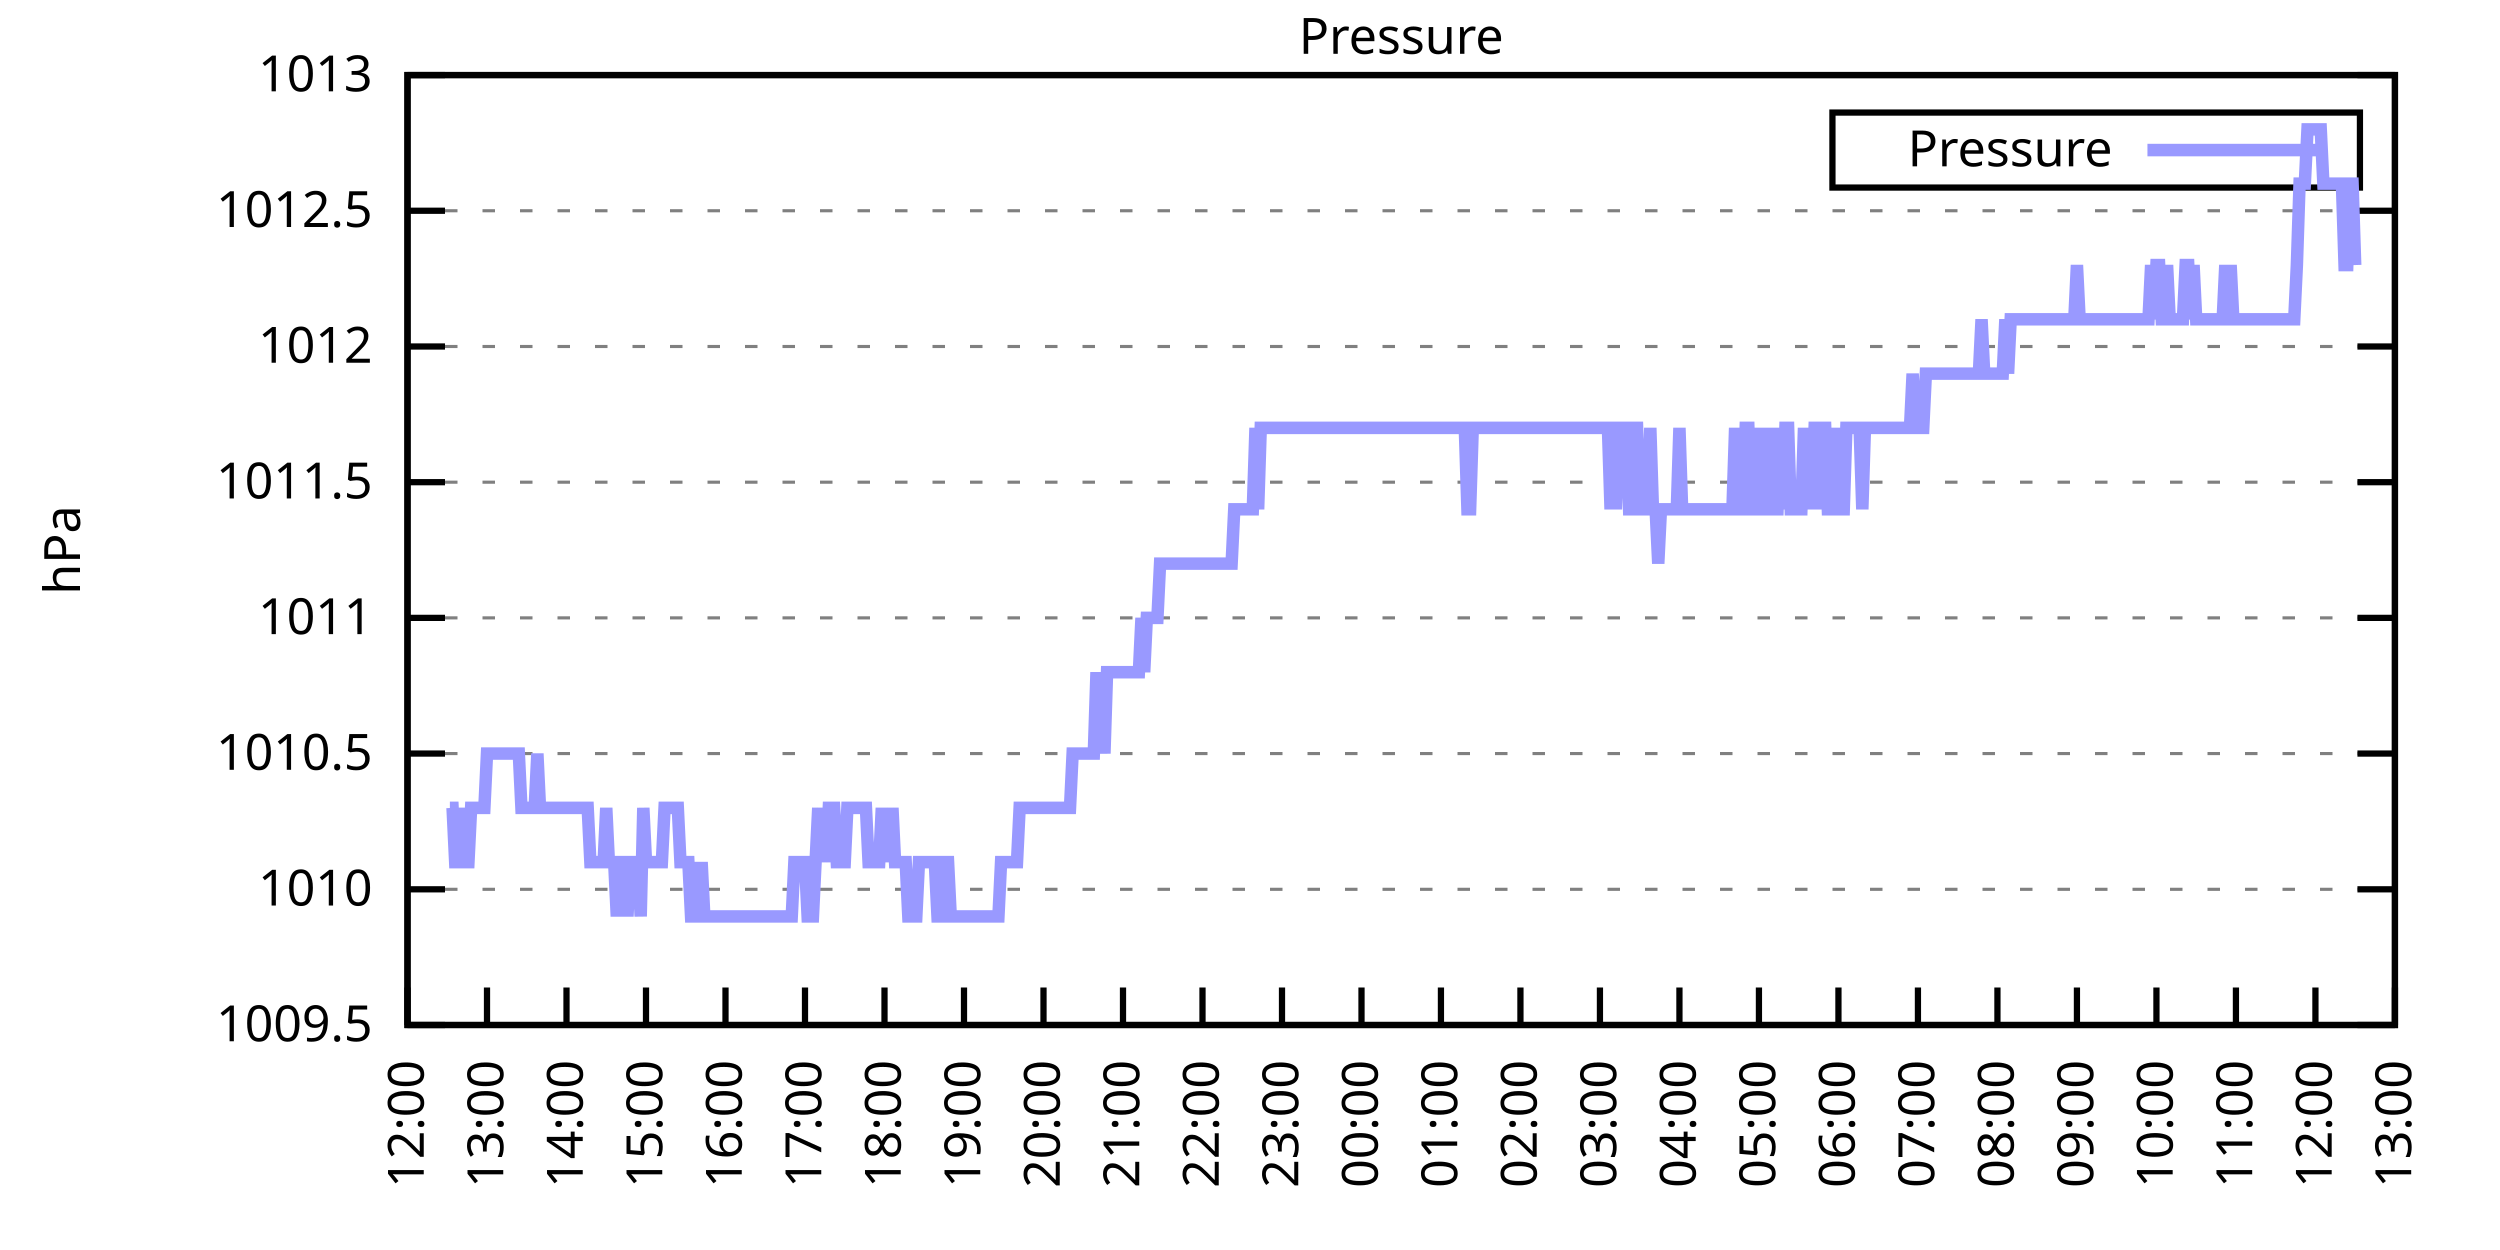
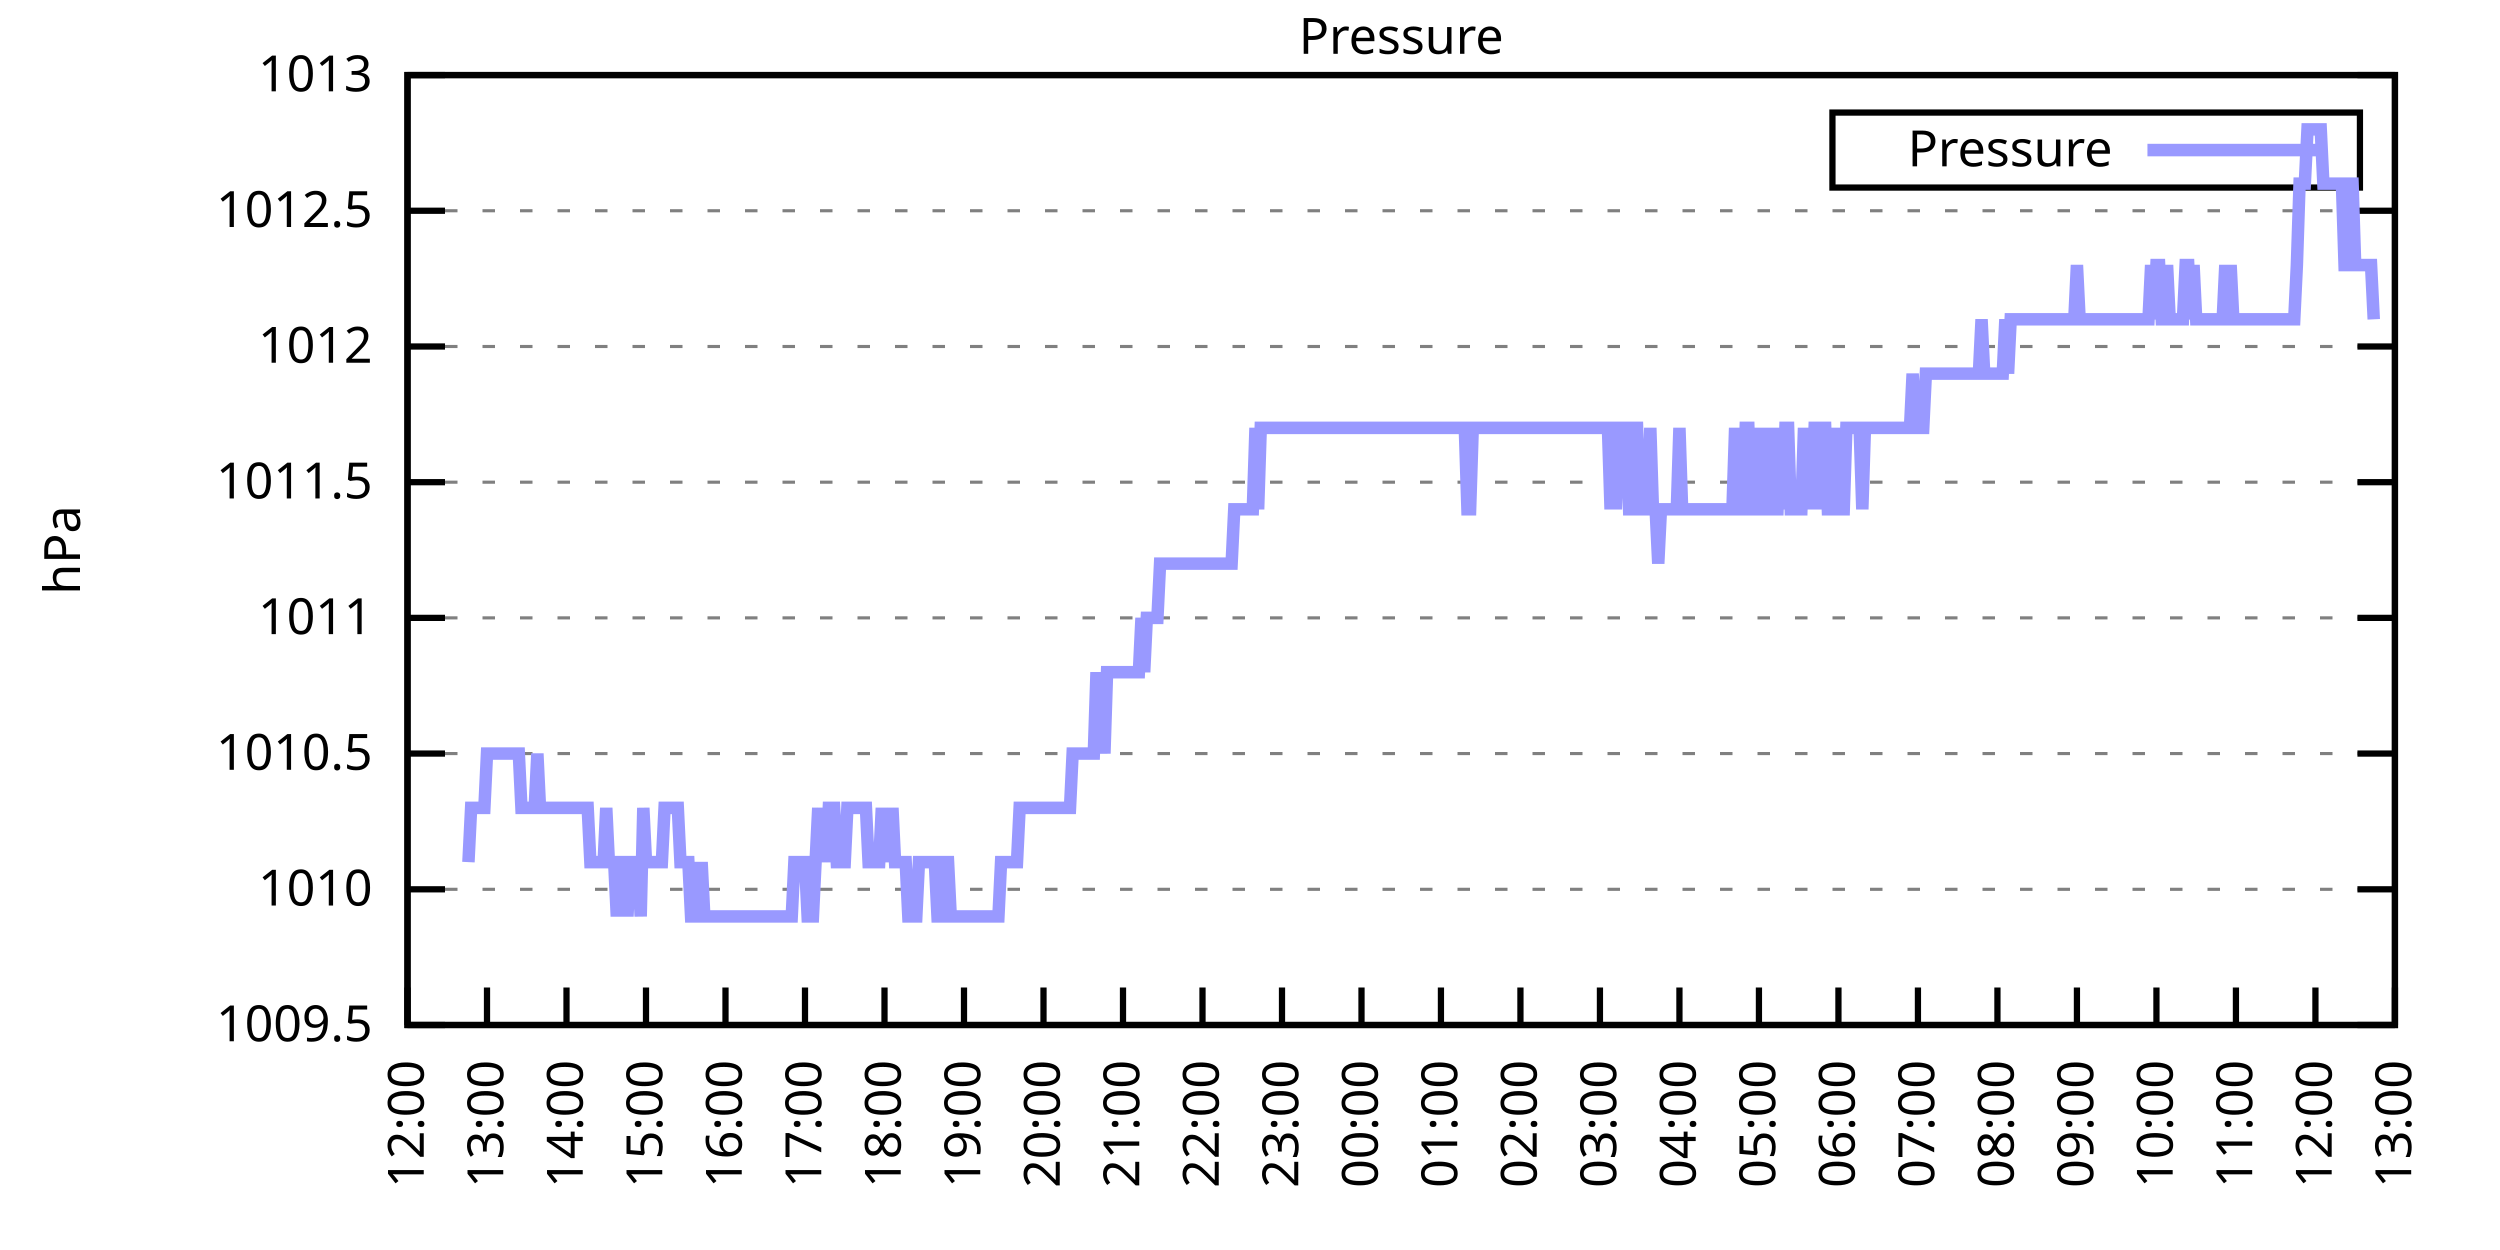
<svg xmlns="http://www.w3.org/2000/svg" xmlns:xlink="http://www.w3.org/1999/xlink" width="400" height="200" viewBox="0 0 400 200">
  <g id="gnuplot_canvas">
    <rect x="0" y="0" width="400" height="200" fill="none" />
    <defs>
      <circle id="gpDot" r="0.5" stroke-width="0.5" stroke="currentColor" />
      <path id="gpPt0" stroke-width="0.333" stroke="currentColor" d="M-1,0 h2 M0,-1 v2" />
      <path id="gpPt1" stroke-width="0.333" stroke="currentColor" d="M-1,-1 L1,1 M1,-1 L-1,1" />
      <path id="gpPt2" stroke-width="0.333" stroke="currentColor" d="M-1,0 L1,0 M0,-1 L0,1 M-1,-1 L1,1 M-1,1 L1,-1" />
      <rect id="gpPt3" stroke-width="0.333" stroke="currentColor" x="-1" y="-1" width="2" height="2" />
      <rect id="gpPt4" stroke-width="0.333" stroke="currentColor" fill="currentColor" x="-1" y="-1" width="2" height="2" />
      <circle id="gpPt5" stroke-width="0.333" stroke="currentColor" cx="0" cy="0" r="1" />
      <use xlink:href="#gpPt5" id="gpPt6" fill="currentColor" stroke="none" />
      <path id="gpPt7" stroke-width="0.333" stroke="currentColor" d="M0,-1.33 L-1.33,0.67 L1.33,0.67 z" />
      <use xlink:href="#gpPt7" id="gpPt8" fill="currentColor" stroke="none" />
      <use xlink:href="#gpPt7" id="gpPt9" stroke="currentColor" transform="rotate(180)" />
      <use xlink:href="#gpPt9" id="gpPt10" fill="currentColor" stroke="none" />
      <use xlink:href="#gpPt3" id="gpPt11" stroke="currentColor" transform="rotate(45)" />
      <use xlink:href="#gpPt11" id="gpPt12" fill="currentColor" stroke="none" />
      <path id="gpPt13" stroke-width="0.333" stroke="currentColor" d="M0,1.330 L1.265,0.411 L0.782,-1.067 L-0.782,-1.076 L-1.265,0.411 z" />
      <use xlink:href="#gpPt13" id="gpPt14" fill="currentColor" stroke="none" />
      <filter id="textbox" filterUnits="objectBoundingBox" x="0" y="0" height="1" width="1">
        <feFlood flood-color="white" flood-opacity="1" result="bgnd" />
        <feComposite in="SourceGraphic" in2="bgnd" operator="atop" />
      </filter>
      <filter id="greybox" filterUnits="objectBoundingBox" x="0" y="0" height="1" width="1">
        <feFlood flood-color="lightgrey" flood-opacity="1" result="grey" />
        <feComposite in="SourceGraphic" in2="grey" operator="atop" />
      </filter>
    </defs>
    <g fill="none" color="white" stroke="currentColor" stroke-width="1.00" stroke-linecap="butt" stroke-linejoin="miter">
</g>
    <g fill="none" color="black" stroke="currentColor" stroke-width="1.00" stroke-linecap="butt" stroke-linejoin="miter">
      <g stroke="none" shape-rendering="crispEdges">
        <polygon fill="rgb(255, 255, 255)" points="65.20,164.00 383.18,164.00 383.18,12.02 65.20,12.02 " />
      </g>
    </g>
    <g fill="none" color="black" stroke="currentColor" stroke-width="1.00" stroke-linecap="butt" stroke-linejoin="miter">
</g>
    <g fill="none" color="black" stroke="black" stroke-width="0.50" stroke-linecap="butt" stroke-linejoin="miter">
</g>
    <g fill="none" color="gray" stroke="currentColor" stroke-width="0.50" stroke-linecap="butt" stroke-linejoin="miter">
      <path stroke="gray" stroke-dasharray="2,4" class="gridline" d="M65.20,164.00 L383.19,164.00  " />
    </g>
    <g fill="none" color="gray" stroke="gray" stroke-width="1.00" stroke-linecap="butt" stroke-linejoin="miter">
</g>
    <g fill="none" color="black" stroke="currentColor" stroke-width="1.00" stroke-linecap="butt" stroke-linejoin="miter">
      <path stroke="black" d="M65.20,164.00 L71.20,164.00 M383.19,164.00 L377.19,164.00  " />
      <g transform="translate(59.60,166.60)" stroke="none" fill="black" font-family="Sans" font-size="8.00" text-anchor="end">
        <text>
          <tspan font-family="Sans"> 1009.5</tspan>
        </text>
      </g>
    </g>
    <g fill="none" color="black" stroke="currentColor" stroke-width="1.00" stroke-linecap="butt" stroke-linejoin="miter">
</g>
    <g fill="none" color="black" stroke="black" stroke-width="0.50" stroke-linecap="butt" stroke-linejoin="miter">
</g>
    <g fill="none" color="gray" stroke="currentColor" stroke-width="0.50" stroke-linecap="butt" stroke-linejoin="miter">
      <path stroke="gray" stroke-dasharray="2,4" class="gridline" d="M65.20,142.29 L383.19,142.29  " />
    </g>
    <g fill="none" color="gray" stroke="gray" stroke-width="1.00" stroke-linecap="butt" stroke-linejoin="miter">
</g>
    <g fill="none" color="black" stroke="currentColor" stroke-width="1.00" stroke-linecap="butt" stroke-linejoin="miter">
      <path stroke="black" d="M65.20,142.29 L71.20,142.29 M383.19,142.29 L377.19,142.29  " />
      <g transform="translate(59.60,144.89)" stroke="none" fill="black" font-family="Sans" font-size="8.00" text-anchor="end">
        <text>
          <tspan font-family="Sans"> 1010</tspan>
        </text>
      </g>
    </g>
    <g fill="none" color="black" stroke="currentColor" stroke-width="1.00" stroke-linecap="butt" stroke-linejoin="miter">
</g>
    <g fill="none" color="black" stroke="black" stroke-width="0.50" stroke-linecap="butt" stroke-linejoin="miter">
</g>
    <g fill="none" color="gray" stroke="currentColor" stroke-width="0.50" stroke-linecap="butt" stroke-linejoin="miter">
      <path stroke="gray" stroke-dasharray="2,4" class="gridline" d="M65.20,120.57 L383.19,120.57  " />
    </g>
    <g fill="none" color="gray" stroke="gray" stroke-width="1.00" stroke-linecap="butt" stroke-linejoin="miter">
</g>
    <g fill="none" color="black" stroke="currentColor" stroke-width="1.00" stroke-linecap="butt" stroke-linejoin="miter">
      <path stroke="black" d="M65.20,120.57 L71.20,120.57 M383.19,120.57 L377.19,120.57  " />
      <g transform="translate(59.60,123.17)" stroke="none" fill="black" font-family="Sans" font-size="8.00" text-anchor="end">
        <text>
          <tspan font-family="Sans"> 1010.5</tspan>
        </text>
      </g>
    </g>
    <g fill="none" color="black" stroke="currentColor" stroke-width="1.00" stroke-linecap="butt" stroke-linejoin="miter">
</g>
    <g fill="none" color="black" stroke="black" stroke-width="0.50" stroke-linecap="butt" stroke-linejoin="miter">
</g>
    <g fill="none" color="gray" stroke="currentColor" stroke-width="0.50" stroke-linecap="butt" stroke-linejoin="miter">
      <path stroke="gray" stroke-dasharray="2,4" class="gridline" d="M65.20,98.86 L383.19,98.86  " />
    </g>
    <g fill="none" color="gray" stroke="gray" stroke-width="1.00" stroke-linecap="butt" stroke-linejoin="miter">
</g>
    <g fill="none" color="black" stroke="currentColor" stroke-width="1.00" stroke-linecap="butt" stroke-linejoin="miter">
      <path stroke="black" d="M65.20,98.86 L71.20,98.86 M383.19,98.86 L377.19,98.86  " />
      <g transform="translate(59.60,101.46)" stroke="none" fill="black" font-family="Sans" font-size="8.00" text-anchor="end">
        <text>
          <tspan font-family="Sans"> 1011</tspan>
        </text>
      </g>
    </g>
    <g fill="none" color="black" stroke="currentColor" stroke-width="1.00" stroke-linecap="butt" stroke-linejoin="miter">
</g>
    <g fill="none" color="black" stroke="black" stroke-width="0.50" stroke-linecap="butt" stroke-linejoin="miter">
</g>
    <g fill="none" color="gray" stroke="currentColor" stroke-width="0.50" stroke-linecap="butt" stroke-linejoin="miter">
      <path stroke="gray" stroke-dasharray="2,4" class="gridline" d="M65.20,77.15 L383.19,77.15  " />
    </g>
    <g fill="none" color="gray" stroke="gray" stroke-width="1.00" stroke-linecap="butt" stroke-linejoin="miter">
</g>
    <g fill="none" color="black" stroke="currentColor" stroke-width="1.00" stroke-linecap="butt" stroke-linejoin="miter">
      <path stroke="black" d="M65.20,77.15 L71.20,77.15 M383.19,77.15 L377.19,77.15  " />
      <g transform="translate(59.60,79.75)" stroke="none" fill="black" font-family="Sans" font-size="8.00" text-anchor="end">
        <text>
          <tspan font-family="Sans"> 1011.5</tspan>
        </text>
      </g>
    </g>
    <g fill="none" color="black" stroke="currentColor" stroke-width="1.00" stroke-linecap="butt" stroke-linejoin="miter">
</g>
    <g fill="none" color="black" stroke="black" stroke-width="0.50" stroke-linecap="butt" stroke-linejoin="miter">
</g>
    <g fill="none" color="gray" stroke="currentColor" stroke-width="0.50" stroke-linecap="butt" stroke-linejoin="miter">
      <path stroke="gray" stroke-dasharray="2,4" class="gridline" d="M65.20,55.44 L383.19,55.44  " />
    </g>
    <g fill="none" color="gray" stroke="gray" stroke-width="1.00" stroke-linecap="butt" stroke-linejoin="miter">
</g>
    <g fill="none" color="black" stroke="currentColor" stroke-width="1.00" stroke-linecap="butt" stroke-linejoin="miter">
      <path stroke="black" d="M65.20,55.44 L71.20,55.44 M383.19,55.44 L377.19,55.44  " />
      <g transform="translate(59.60,58.04)" stroke="none" fill="black" font-family="Sans" font-size="8.00" text-anchor="end">
        <text>
          <tspan font-family="Sans"> 1012</tspan>
        </text>
      </g>
    </g>
    <g fill="none" color="black" stroke="currentColor" stroke-width="1.00" stroke-linecap="butt" stroke-linejoin="miter">
</g>
    <g fill="none" color="black" stroke="black" stroke-width="0.50" stroke-linecap="butt" stroke-linejoin="miter">
</g>
    <g fill="none" color="gray" stroke="currentColor" stroke-width="0.50" stroke-linecap="butt" stroke-linejoin="miter">
      <path stroke="gray" stroke-dasharray="2,4" class="gridline" d="M65.20,33.72 L383.19,33.72  " />
    </g>
    <g fill="none" color="gray" stroke="gray" stroke-width="1.00" stroke-linecap="butt" stroke-linejoin="miter">
</g>
    <g fill="none" color="black" stroke="currentColor" stroke-width="1.00" stroke-linecap="butt" stroke-linejoin="miter">
      <path stroke="black" d="M65.20,33.72 L71.20,33.72 M383.19,33.72 L377.19,33.72  " />
      <g transform="translate(59.60,36.32)" stroke="none" fill="black" font-family="Sans" font-size="8.00" text-anchor="end">
        <text>
          <tspan font-family="Sans"> 1012.5</tspan>
        </text>
      </g>
    </g>
    <g fill="none" color="black" stroke="currentColor" stroke-width="1.00" stroke-linecap="butt" stroke-linejoin="miter">
</g>
    <g fill="none" color="black" stroke="black" stroke-width="0.50" stroke-linecap="butt" stroke-linejoin="miter">
</g>
    <g fill="none" color="gray" stroke="currentColor" stroke-width="0.50" stroke-linecap="butt" stroke-linejoin="miter">
      <path stroke="gray" stroke-dasharray="2,4" class="gridline" d="M65.20,12.01 L383.19,12.01  " />
    </g>
    <g fill="none" color="gray" stroke="gray" stroke-width="1.00" stroke-linecap="butt" stroke-linejoin="miter">
</g>
    <g fill="none" color="black" stroke="currentColor" stroke-width="1.00" stroke-linecap="butt" stroke-linejoin="miter">
      <path stroke="black" d="M65.20,12.01 L71.20,12.01 M383.19,12.01 L377.19,12.01  " />
      <g transform="translate(59.60,14.61)" stroke="none" fill="black" font-family="Sans" font-size="8.00" text-anchor="end">
        <text>
          <tspan font-family="Sans"> 1013</tspan>
        </text>
      </g>
    </g>
    <g fill="none" color="black" stroke="currentColor" stroke-width="1.00" stroke-linecap="butt" stroke-linejoin="miter">
      <path stroke="black" d="M65.20,164.00 L65.20,158.00  " />
      <g transform="translate(67.80,169.60) rotate(270.00)" stroke="none" fill="black" font-family="Sans" font-size="8.00" text-anchor="end">
        <text>
          <tspan font-family="Sans">12:00</tspan>
        </text>
      </g>
    </g>
    <g fill="none" color="black" stroke="currentColor" stroke-width="1.00" stroke-linecap="butt" stroke-linejoin="miter">
      <path stroke="black" d="M77.92,164.00 L77.92,158.00  " />
      <g transform="translate(80.52,169.60) rotate(270.00)" stroke="none" fill="black" font-family="Sans" font-size="8.00" text-anchor="end">
        <text>
          <tspan font-family="Sans">13:00</tspan>
        </text>
      </g>
    </g>
    <g fill="none" color="black" stroke="currentColor" stroke-width="1.00" stroke-linecap="butt" stroke-linejoin="miter">
      <path stroke="black" d="M90.64,164.00 L90.64,158.00  " />
      <g transform="translate(93.24,169.60) rotate(270.00)" stroke="none" fill="black" font-family="Sans" font-size="8.00" text-anchor="end">
        <text>
          <tspan font-family="Sans">14:00</tspan>
        </text>
      </g>
    </g>
    <g fill="none" color="black" stroke="currentColor" stroke-width="1.00" stroke-linecap="butt" stroke-linejoin="miter">
      <path stroke="black" d="M103.36,164.00 L103.36,158.00  " />
      <g transform="translate(105.96,169.60) rotate(270.00)" stroke="none" fill="black" font-family="Sans" font-size="8.00" text-anchor="end">
        <text>
          <tspan font-family="Sans">15:00</tspan>
        </text>
      </g>
    </g>
    <g fill="none" color="black" stroke="currentColor" stroke-width="1.00" stroke-linecap="butt" stroke-linejoin="miter">
      <path stroke="black" d="M116.08,164.00 L116.08,158.00  " />
      <g transform="translate(118.68,169.60) rotate(270.00)" stroke="none" fill="black" font-family="Sans" font-size="8.00" text-anchor="end">
        <text>
          <tspan font-family="Sans">16:00</tspan>
        </text>
      </g>
    </g>
    <g fill="none" color="black" stroke="currentColor" stroke-width="1.00" stroke-linecap="butt" stroke-linejoin="miter">
      <path stroke="black" d="M128.80,164.00 L128.80,158.00  " />
      <g transform="translate(131.40,169.60) rotate(270.00)" stroke="none" fill="black" font-family="Sans" font-size="8.00" text-anchor="end">
        <text>
          <tspan font-family="Sans">17:00</tspan>
        </text>
      </g>
    </g>
    <g fill="none" color="black" stroke="currentColor" stroke-width="1.00" stroke-linecap="butt" stroke-linejoin="miter">
      <path stroke="black" d="M141.52,164.00 L141.52,158.00  " />
      <g transform="translate(144.12,169.60) rotate(270.00)" stroke="none" fill="black" font-family="Sans" font-size="8.00" text-anchor="end">
        <text>
          <tspan font-family="Sans">18:00</tspan>
        </text>
      </g>
    </g>
    <g fill="none" color="black" stroke="currentColor" stroke-width="1.00" stroke-linecap="butt" stroke-linejoin="miter">
      <path stroke="black" d="M154.24,164.00 L154.24,158.00  " />
      <g transform="translate(156.84,169.60) rotate(270.00)" stroke="none" fill="black" font-family="Sans" font-size="8.00" text-anchor="end">
        <text>
          <tspan font-family="Sans">19:00</tspan>
        </text>
      </g>
    </g>
    <g fill="none" color="black" stroke="currentColor" stroke-width="1.00" stroke-linecap="butt" stroke-linejoin="miter">
      <path stroke="black" d="M166.96,164.00 L166.96,158.00  " />
      <g transform="translate(169.56,169.60) rotate(270.00)" stroke="none" fill="black" font-family="Sans" font-size="8.00" text-anchor="end">
        <text>
          <tspan font-family="Sans">20:00</tspan>
        </text>
      </g>
    </g>
    <g fill="none" color="black" stroke="currentColor" stroke-width="1.00" stroke-linecap="butt" stroke-linejoin="miter">
      <path stroke="black" d="M179.68,164.00 L179.68,158.00  " />
      <g transform="translate(182.28,169.60) rotate(270.00)" stroke="none" fill="black" font-family="Sans" font-size="8.00" text-anchor="end">
        <text>
          <tspan font-family="Sans">21:00</tspan>
        </text>
      </g>
    </g>
    <g fill="none" color="black" stroke="currentColor" stroke-width="1.00" stroke-linecap="butt" stroke-linejoin="miter">
      <path stroke="black" d="M192.40,164.00 L192.40,158.00  " />
      <g transform="translate(195.00,169.60) rotate(270.00)" stroke="none" fill="black" font-family="Sans" font-size="8.00" text-anchor="end">
        <text>
          <tspan font-family="Sans">22:00</tspan>
        </text>
      </g>
    </g>
    <g fill="none" color="black" stroke="currentColor" stroke-width="1.00" stroke-linecap="butt" stroke-linejoin="miter">
      <path stroke="black" d="M205.12,164.00 L205.12,158.00  " />
      <g transform="translate(207.72,169.60) rotate(270.00)" stroke="none" fill="black" font-family="Sans" font-size="8.00" text-anchor="end">
        <text>
          <tspan font-family="Sans">23:00</tspan>
        </text>
      </g>
    </g>
    <g fill="none" color="black" stroke="currentColor" stroke-width="1.00" stroke-linecap="butt" stroke-linejoin="miter">
      <path stroke="black" d="M217.84,164.00 L217.84,158.00  " />
      <g transform="translate(220.44,169.60) rotate(270.00)" stroke="none" fill="black" font-family="Sans" font-size="8.00" text-anchor="end">
        <text>
          <tspan font-family="Sans">00:00</tspan>
        </text>
      </g>
    </g>
    <g fill="none" color="black" stroke="currentColor" stroke-width="1.00" stroke-linecap="butt" stroke-linejoin="miter">
      <path stroke="black" d="M230.55,164.00 L230.55,158.00  " />
      <g transform="translate(233.15,169.60) rotate(270.00)" stroke="none" fill="black" font-family="Sans" font-size="8.00" text-anchor="end">
        <text>
          <tspan font-family="Sans">01:00</tspan>
        </text>
      </g>
    </g>
    <g fill="none" color="black" stroke="currentColor" stroke-width="1.00" stroke-linecap="butt" stroke-linejoin="miter">
      <path stroke="black" d="M243.27,164.00 L243.27,158.00  " />
      <g transform="translate(245.87,169.60) rotate(270.00)" stroke="none" fill="black" font-family="Sans" font-size="8.00" text-anchor="end">
        <text>
          <tspan font-family="Sans">02:00</tspan>
        </text>
      </g>
    </g>
    <g fill="none" color="black" stroke="currentColor" stroke-width="1.00" stroke-linecap="butt" stroke-linejoin="miter">
      <path stroke="black" d="M255.99,164.00 L255.99,158.00  " />
      <g transform="translate(258.59,169.60) rotate(270.00)" stroke="none" fill="black" font-family="Sans" font-size="8.00" text-anchor="end">
        <text>
          <tspan font-family="Sans">03:00</tspan>
        </text>
      </g>
    </g>
    <g fill="none" color="black" stroke="currentColor" stroke-width="1.00" stroke-linecap="butt" stroke-linejoin="miter">
      <path stroke="black" d="M268.71,164.00 L268.71,158.00  " />
      <g transform="translate(271.31,169.60) rotate(270.00)" stroke="none" fill="black" font-family="Sans" font-size="8.00" text-anchor="end">
        <text>
          <tspan font-family="Sans">04:00</tspan>
        </text>
      </g>
    </g>
    <g fill="none" color="black" stroke="currentColor" stroke-width="1.00" stroke-linecap="butt" stroke-linejoin="miter">
      <path stroke="black" d="M281.43,164.00 L281.43,158.00  " />
      <g transform="translate(284.03,169.60) rotate(270.00)" stroke="none" fill="black" font-family="Sans" font-size="8.00" text-anchor="end">
        <text>
          <tspan font-family="Sans">05:00</tspan>
        </text>
      </g>
    </g>
    <g fill="none" color="black" stroke="currentColor" stroke-width="1.00" stroke-linecap="butt" stroke-linejoin="miter">
      <path stroke="black" d="M294.15,164.00 L294.15,158.00  " />
      <g transform="translate(296.75,169.60) rotate(270.00)" stroke="none" fill="black" font-family="Sans" font-size="8.00" text-anchor="end">
        <text>
          <tspan font-family="Sans">06:00</tspan>
        </text>
      </g>
    </g>
    <g fill="none" color="black" stroke="currentColor" stroke-width="1.00" stroke-linecap="butt" stroke-linejoin="miter">
      <path stroke="black" d="M306.87,164.00 L306.87,158.00  " />
      <g transform="translate(309.47,169.60) rotate(270.00)" stroke="none" fill="black" font-family="Sans" font-size="8.00" text-anchor="end">
        <text>
          <tspan font-family="Sans">07:00</tspan>
        </text>
      </g>
    </g>
    <g fill="none" color="black" stroke="currentColor" stroke-width="1.00" stroke-linecap="butt" stroke-linejoin="miter">
      <path stroke="black" d="M319.59,164.00 L319.59,158.00  " />
      <g transform="translate(322.19,169.60) rotate(270.00)" stroke="none" fill="black" font-family="Sans" font-size="8.00" text-anchor="end">
        <text>
          <tspan font-family="Sans">08:00</tspan>
        </text>
      </g>
    </g>
    <g fill="none" color="black" stroke="currentColor" stroke-width="1.00" stroke-linecap="butt" stroke-linejoin="miter">
      <path stroke="black" d="M332.31,164.00 L332.31,158.00  " />
      <g transform="translate(334.91,169.60) rotate(270.00)" stroke="none" fill="black" font-family="Sans" font-size="8.00" text-anchor="end">
        <text>
          <tspan font-family="Sans">09:00</tspan>
        </text>
      </g>
    </g>
    <g fill="none" color="black" stroke="currentColor" stroke-width="1.00" stroke-linecap="butt" stroke-linejoin="miter">
      <path stroke="black" d="M345.03,164.00 L345.03,158.00  " />
      <g transform="translate(347.63,169.60) rotate(270.00)" stroke="none" fill="black" font-family="Sans" font-size="8.00" text-anchor="end">
        <text>
          <tspan font-family="Sans">10:00</tspan>
        </text>
      </g>
    </g>
    <g fill="none" color="black" stroke="currentColor" stroke-width="1.00" stroke-linecap="butt" stroke-linejoin="miter">
      <path stroke="black" d="M357.75,164.00 L357.75,158.00  " />
      <g transform="translate(360.35,169.60) rotate(270.00)" stroke="none" fill="black" font-family="Sans" font-size="8.00" text-anchor="end">
        <text>
          <tspan font-family="Sans">11:00</tspan>
        </text>
      </g>
    </g>
    <g fill="none" color="black" stroke="currentColor" stroke-width="1.00" stroke-linecap="butt" stroke-linejoin="miter">
      <path stroke="black" d="M370.47,164.00 L370.47,158.00  " />
      <g transform="translate(373.07,169.60) rotate(270.00)" stroke="none" fill="black" font-family="Sans" font-size="8.00" text-anchor="end">
        <text>
          <tspan font-family="Sans">12:00</tspan>
        </text>
      </g>
    </g>
    <g fill="none" color="black" stroke="currentColor" stroke-width="1.00" stroke-linecap="butt" stroke-linejoin="miter">
      <path stroke="black" d="M383.19,164.00 L383.19,158.00  " />
      <g transform="translate(385.79,169.60) rotate(270.00)" stroke="none" fill="black" font-family="Sans" font-size="8.00" text-anchor="end">
        <text>
          <tspan font-family="Sans">13:00</tspan>
        </text>
      </g>
    </g>
    <g fill="none" color="black" stroke="currentColor" stroke-width="1.00" stroke-linecap="butt" stroke-linejoin="miter">
</g>
    <g fill="none" color="black" stroke="currentColor" stroke-width="1.00" stroke-linecap="butt" stroke-linejoin="miter">
      <path stroke="black" d="M65.20,12.01 L65.20,164.00 L383.19,164.00 L383.19,12.01 L65.20,12.01 Z  " />
    </g>
    <g fill="none" color="black" stroke="currentColor" stroke-width="1.00" stroke-linecap="butt" stroke-linejoin="miter">
</g>
    <g fill="none" color="black" stroke="currentColor" stroke-width="1.00" stroke-linecap="butt" stroke-linejoin="miter">
      <path stroke="black" d="M293.19,30.01 L293.19,18.01 L377.59,18.01 L377.59,30.01 L293.19,30.01 Z  " />
    </g>
    <g id="Pressure_plot_1">
      <g fill="none" color="white" stroke="black" stroke-width="2.00" stroke-linecap="butt" stroke-linejoin="miter">
</g>
      <g fill="none" color="black" stroke="currentColor" stroke-width="2.00" stroke-linecap="butt" stroke-linejoin="miter">
        <g transform="translate(337.99,26.61)" stroke="none" fill="black" font-family="Sans" font-size="8.00" text-anchor="end">
          <text>
            <tspan font-family="Sans">Pressure</tspan>
          </text>
        </g>
      </g>
      <g fill="none" color="black" stroke="currentColor" stroke-width="2.00" stroke-linecap="butt" stroke-linejoin="miter">
-         <path stroke="rgb(153, 153, 255)" d="M343.59,24.01 L371.99,24.01 M71.98,129.26 L72.41,129.26 L72.83,137.94 L73.26,137.94 L73.68,137.94 L74.10,129.26   L74.53,137.94 L74.95,137.94 L75.38,129.26 L75.80,129.26 L76.22,129.26 L76.65,129.26 L77.07,129.26 L77.50,129.26   L77.92,120.57 L78.34,120.57 L78.77,120.57 L79.19,120.57 L79.62,120.57 L80.04,120.57 L80.46,120.57 L80.89,120.57   L81.31,120.57 L81.74,120.57 L82.16,120.57 L82.58,120.57 L83.01,120.57 L83.43,129.26 L83.86,129.26 L84.28,129.26   L84.70,129.26 L85.13,129.26 L85.55,129.26 L85.98,120.57 L86.40,129.26 L86.82,129.26 L87.25,129.26 L87.67,129.26   L88.10,129.26 L88.52,129.26 L88.94,129.26 L89.37,129.26 L89.79,129.26 L90.22,129.26 L90.64,129.26 L91.06,129.26   L91.49,129.26 L91.91,129.26 L92.34,129.26 L92.76,129.26 L93.18,129.26 L93.61,129.26 L94.03,129.26 L94.46,137.94   L94.88,137.94 L95.30,137.94 L95.73,137.94 L96.15,137.94 L96.58,137.94 L97.00,129.26 L97.42,137.94 L97.85,137.94   L98.27,137.94 L98.69,146.63 L99.12,137.94 L99.54,137.94 L99.97,137.94 L100.39,146.63 L100.81,137.94 L101.24,137.94   L101.66,137.94 L102.09,137.94 L102.51,146.63 L102.93,129.26 L103.36,137.94 L103.78,137.94 L104.21,137.94 L104.63,137.94   L105.05,137.94 L105.48,137.94 L105.90,137.94 L106.33,129.26 L106.75,129.26 L107.17,129.26 L107.60,129.26 L108.02,129.26   L108.45,129.26 L108.87,137.94 L109.29,137.94 L109.72,137.94 L110.14,137.94 L110.57,146.63 L110.99,146.63 L111.41,137.94   L111.84,146.63 L112.26,137.94 L112.69,146.63 L113.11,146.63 L113.53,146.63 L113.96,146.63 L114.38,146.63 L114.81,146.63   L115.23,146.63 L115.65,146.63 L116.08,146.63 L116.50,146.63 L116.93,146.63 L117.35,146.63 L117.77,146.63 L118.20,146.63   L118.62,146.63 L119.05,146.63 L119.47,146.63 L119.89,146.63 L120.32,146.63 L120.74,146.63 L121.17,146.63 L121.59,146.63   L122.01,146.63 L122.44,146.63 L122.86,146.63 L123.29,146.63 L123.71,146.63 L124.13,146.63 L124.56,146.63 L124.98,146.63   L125.41,146.63 L125.83,146.63 L126.25,146.63 L126.68,146.63 L127.10,137.94 L127.53,137.94 L127.95,137.94 L128.37,137.94   L128.80,137.94 L129.22,146.63 L129.65,146.63 L130.07,146.63 L130.49,137.94 L130.92,129.26 L131.34,137.94 L131.77,129.26   L132.19,137.94 L132.61,129.26 L133.04,129.26 L133.46,129.26 L133.89,137.94 L134.31,137.94 L134.73,137.94 L135.16,137.94   L135.58,129.26 L136.01,129.26 L136.43,129.26 L136.85,129.26 L137.28,129.26 L137.70,129.26 L138.13,129.26 L138.55,129.26   L138.97,137.94 L139.40,137.94 L139.82,137.94 L140.25,137.94 L140.67,137.94 L141.09,129.26 L141.52,137.94 L141.94,129.26   L142.37,137.94 L142.79,129.26 L143.21,137.94 L143.64,137.94 L144.06,137.94 L144.49,137.94 L144.91,137.94 L145.33,146.63   L145.76,146.63 L146.18,146.63 L146.61,146.63 L147.03,137.94 L147.45,137.94 L147.88,137.94 L148.30,137.94 L148.73,137.94   L149.15,137.94 L149.57,137.94 L150.00,146.63 L150.42,146.63 L150.85,146.63 L151.27,137.94 L151.69,137.94 L152.12,146.63   L152.54,146.63 L152.97,146.63 L153.39,146.63 L153.81,146.63 L154.24,146.63 L154.66,146.63 L155.09,146.63 L155.51,146.63   L155.93,146.63 L156.36,146.63 L156.78,146.63 L157.21,146.63 L157.63,146.63 L158.05,146.63 L158.48,146.63 L158.90,146.63   L159.33,146.63 L159.75,146.63 L160.17,137.94 L160.60,137.94 L161.02,137.94 L161.44,137.94 L161.87,137.94 L162.29,137.94   L162.72,137.94 L163.14,129.26 L163.56,129.26 L163.99,129.26 L164.41,129.26 L164.84,129.26 L165.26,129.26 L165.68,129.26   L166.11,129.26 L166.53,129.26 L166.96,129.26 L167.38,129.26 L167.80,129.26 L168.23,129.26 L168.65,129.26 L169.08,129.26   L169.50,129.26 L169.92,129.26 L170.35,129.26 L170.77,129.26 L171.20,129.26 L171.62,120.57 L172.04,120.57 L172.47,120.57   L172.89,120.57 L173.32,120.57 L173.74,120.57 L174.16,120.57 L174.59,120.57 L175.01,120.57 L175.44,107.55 L175.86,120.57   L176.28,107.55 L176.71,120.57 L177.13,107.55 L177.56,107.55 L177.98,107.55 L178.40,107.55 L178.83,107.55 L179.25,107.55   L179.68,107.55 L180.10,107.55 L180.52,107.55 L180.95,107.55 L181.37,107.55 L181.80,107.55 L182.22,107.55 L182.64,98.86   L183.07,107.55 L183.49,98.86 L183.92,98.86 L184.34,98.86 L184.76,98.86 L185.19,98.86 L185.61,90.18 L186.04,90.18   L186.46,90.18 L186.88,90.18 L187.31,90.18 L187.73,90.18 L188.16,90.18 L188.58,90.18 L189.00,90.18 L189.43,90.18   L189.85,90.18 L190.28,90.18 L190.70,90.18 L191.12,90.18 L191.55,90.18 L191.97,90.18 L192.40,90.18 L192.82,90.18   L193.24,90.18 L193.67,90.18 L194.09,90.18 L194.52,90.18 L194.94,90.18 L195.36,90.18 L195.79,90.18 L196.21,90.18   L196.64,90.18 L197.06,90.18 L197.48,81.49 L197.91,81.49 L198.33,81.49 L198.76,81.49 L199.18,81.49 L199.60,81.49   L200.03,81.49 L200.45,81.49 L200.88,68.46 L201.30,81.49 L201.72,68.46 L202.15,68.46 L202.57,68.46 L203.00,68.46   L203.42,68.46 L203.84,68.46 L204.27,68.46 L204.69,68.46 L205.12,68.46 L205.54,68.46 L205.96,68.46 L206.39,68.46   L206.81,68.46 L207.24,68.46 L207.66,68.46 L208.08,68.46 L208.51,68.46 L208.93,68.46 L209.36,68.46 L209.78,68.46   L210.20,68.46 L210.63,68.46 L211.05,68.46 L211.48,68.46 L211.90,68.46 L212.32,68.46 L212.75,68.46 L213.17,68.46   L213.60,68.46 L214.02,68.46 L214.44,68.46 L214.87,68.46 L215.29,68.46 L215.72,68.46 L216.14,68.46 L216.56,68.46   L216.99,68.46 L217.41,68.46 L217.84,68.46 L218.26,68.46 L218.68,68.46 L219.11,68.46 L219.53,68.46 L219.96,68.46   L220.38,68.46 L220.80,68.46 L221.23,68.46 L221.65,68.46 L222.08,68.46 L222.50,68.46 L222.92,68.46 L223.35,68.46   L223.77,68.46 L224.20,68.46 L224.62,68.46 L225.04,68.46 L225.47,68.46 L225.89,68.46 L226.31,68.46 L226.74,68.46   L227.16,68.46 L227.59,68.46 L228.01,68.46 L228.43,68.46 L228.86,68.46 L229.28,68.46 L229.71,68.46 L230.13,68.46   L230.55,68.46 L230.98,68.46 L231.40,68.46 L231.83,68.46 L232.25,68.46 L232.67,68.46 L233.10,68.46 L233.52,68.46   L233.95,68.46 L234.37,68.46 L234.79,81.49 L235.22,81.49 L235.64,68.46 L236.07,68.46 L236.49,68.46 L236.91,68.46   L237.34,68.46 L237.76,68.46 L238.19,68.46 L238.61,68.46 L239.03,68.46 L239.46,68.46 L239.88,68.46 L240.31,68.46   L240.73,68.46 L241.15,68.46 L241.58,68.46 L242.00,68.46 L242.43,68.46 L242.85,68.46 L243.27,68.46 L243.70,68.46   L244.12,68.46 L244.55,68.46 L244.97,68.46 L245.39,68.46 L245.82,68.46 L246.24,68.46 L246.67,68.46 L247.09,68.46   L247.51,68.46 L247.94,68.46 L248.36,68.46 L248.79,68.46 L249.21,68.46 L249.63,68.46 L250.06,68.46 L250.48,68.46   L250.91,68.46 L251.33,68.46 L251.75,68.46 L252.18,68.46 L252.60,68.46 L253.03,68.46 L253.45,68.46 L253.87,68.46   L254.30,68.46 L254.72,68.46 L255.15,68.46 L255.57,68.46 L255.99,68.46 L256.42,68.46 L256.84,68.46 L257.27,68.46   L257.69,81.49 L258.11,68.46 L258.54,81.49 L258.96,68.46 L259.39,68.46 L259.81,68.46 L260.23,68.46 L260.66,81.49   L261.08,81.49 L261.51,68.46 L261.93,68.46 L262.35,81.49 L262.78,81.49 L263.20,81.49 L263.63,81.49 L264.05,68.46   L264.47,81.49 L264.90,81.49 L265.32,90.18 L265.75,81.49 L266.17,81.49 L266.59,81.49 L267.02,81.49 L267.44,81.49   L267.87,81.49 L268.29,81.49 L268.71,68.46 L269.14,81.49 L269.56,81.49 L269.99,81.49 L270.41,81.49 L270.83,81.49   L271.26,81.49 L271.68,81.49 L272.11,81.49 L272.53,81.49 L272.95,81.49 L273.38,81.49 L273.80,81.49 L274.23,81.49   L274.65,81.49 L275.07,81.49 L275.50,81.49 L275.92,81.49 L276.35,81.49 L276.77,81.49 L277.19,81.49 L277.62,68.46   L278.04,81.49 L278.47,81.49 L278.89,81.49 L279.31,68.46 L279.74,68.46 L280.16,81.49 L280.59,81.49 L281.01,81.49   L281.43,68.46 L281.86,81.49 L282.28,68.46 L282.71,81.49 L283.13,81.49 L283.55,68.46 L283.98,81.49 L284.40,81.49   L284.83,68.46 L285.25,81.49 L285.67,68.46 L286.10,68.46 L286.52,81.49 L286.95,81.49 L287.37,81.49 L287.79,81.49   L288.22,81.49 L288.64,68.46 L289.06,81.49 L289.49,68.46 L289.91,81.49 L290.34,68.46 L290.76,68.46 L291.18,81.49   L291.61,68.46 L292.03,68.46 L292.46,81.49 L292.88,81.49 L293.30,68.46 L293.73,81.49 L294.15,68.46 L294.58,81.49   L295.00,81.49 L295.42,68.46 L295.85,68.46 L296.27,68.46 L296.70,68.46 L297.12,68.46 L297.54,68.46 L297.97,81.49   L298.39,68.46 L298.82,68.46 L299.24,68.46 L299.66,68.46 L300.09,68.46 L300.51,68.46 L300.94,68.46 L301.36,68.46   L301.78,68.46 L302.21,68.46 L302.63,68.46 L303.06,68.46 L303.48,68.46 L303.90,68.46 L304.33,68.46 L304.75,68.46   L305.18,68.46 L305.60,68.46 L306.02,59.78 L306.45,68.46 L306.87,68.46 L307.30,68.46 L307.72,68.46 L308.14,59.78   L308.57,59.78 L308.99,59.78 L309.42,59.78 L309.84,59.78 L310.26,59.78 L310.69,59.78 L311.11,59.78 L311.54,59.78   L311.96,59.78 L312.38,59.78 L312.81,59.78 L313.23,59.78 L313.66,59.78 L314.08,59.78 L314.50,59.78 L314.93,59.78   L315.35,59.78 L315.78,59.78 L316.20,59.78 L316.62,59.78 L317.05,51.09 L317.47,59.78 L317.90,59.78 L318.32,59.78   L318.74,59.78 L319.17,59.78 L319.59,59.78 L320.02,59.78 L320.44,59.78 L320.86,51.09 L321.29,59.78 L321.71,51.09   L322.14,51.09 L322.56,51.09 L322.98,51.09 L323.41,51.09 L323.83,51.09 L324.26,51.09 L324.68,51.09 L325.10,51.09   L325.53,51.09 L325.95,51.09 L326.38,51.09 L326.80,51.09 L327.22,51.09 L327.65,51.09 L328.07,51.09 L328.50,51.09   L328.92,51.09 L329.34,51.09 L329.77,51.09 L330.19,51.09 L330.62,51.09 L331.04,51.09 L331.46,51.09 L331.89,51.09   L332.31,42.41 L332.74,51.09 L333.16,51.09 L333.58,51.09 L334.01,51.09 L334.43,51.09 L334.86,51.09 L335.28,51.09   L335.70,51.09 L336.13,51.09 L336.55,51.09 L336.98,51.09 L337.40,51.09 L337.82,51.09 L338.25,51.09 L338.67,51.09   L339.10,51.09 L339.52,51.09 L339.94,51.09 L340.37,51.09 L340.79,51.09 L341.22,51.09 L341.64,51.09 L342.06,51.09   L342.49,51.09 L342.91,51.09 L343.34,51.09 L343.76,51.09 L344.18,42.41 L344.61,51.09 L345.03,42.41 L345.46,42.41   L345.88,51.09 L346.30,51.09 L346.73,42.41 L347.15,51.09 L347.58,51.09 L348.00,51.09 L348.42,51.09 L348.85,51.09   L349.27,51.09 L349.70,42.41 L350.12,42.41 L350.54,51.09 L350.97,42.41 L351.39,51.09 L351.81,51.09 L352.24,51.09   L352.66,51.09 L353.09,51.09 L353.51,51.09 L353.93,51.09 L354.36,51.09 L354.78,51.09 L355.21,51.09 L355.63,51.09   L356.05,42.41 L356.48,51.09 L356.90,42.41 L357.33,51.09 L357.75,51.09 L358.17,51.09 L358.60,51.09 L359.02,51.09   L359.45,51.09 L359.87,51.09 L360.29,51.09 L360.72,51.09 L361.14,51.09 L361.57,51.09 L361.99,51.09 L362.41,51.09   L362.84,51.09 L363.26,51.09 L363.69,51.09 L364.11,51.09 L364.53,51.09 L364.96,51.09 L365.38,51.09 L365.81,51.09   L366.23,51.09 L366.65,51.09 L367.08,51.09 L367.50,42.41 L367.93,29.38 L368.35,29.38 L368.77,29.38 L369.20,20.70   L369.62,20.70 L370.05,20.70 L370.47,20.70 L370.89,20.70 L371.32,20.70 L371.74,29.38 L372.17,29.38 L372.59,29.38   L373.01,29.38 L373.44,29.38 L373.86,29.38 L374.29,29.38 L374.71,29.38 L375.13,42.41 L375.56,42.41 L375.98,29.38   L376.41,29.38 L376.83,42.41  " />
+         <path stroke="rgb(153, 153, 255)" d="M343.59,24.01 L371.99,24.01 M74.95,137.94 L75.38,129.26 L75.80,129.26 L76.22,129.26 L76.65,129.26 L77.07,129.26   L77.50,129.26 L77.92,120.57 L78.34,120.57 L78.77,120.57 L79.19,120.57 L79.62,120.57 L80.04,120.57 L80.46,120.57   L80.89,120.57 L81.31,120.57 L81.74,120.57 L82.16,120.57 L82.58,120.57 L83.01,120.57 L83.43,129.26 L83.86,129.26   L84.28,129.26 L84.70,129.26 L85.13,129.26 L85.55,129.26 L85.98,120.57 L86.40,129.26 L86.82,129.26 L87.25,129.26   L87.67,129.26 L88.10,129.26 L88.52,129.26 L88.94,129.26 L89.37,129.26 L89.79,129.26 L90.22,129.26 L90.64,129.26   L91.06,129.26 L91.49,129.26 L91.91,129.26 L92.34,129.26 L92.76,129.26 L93.18,129.26 L93.61,129.26 L94.03,129.26   L94.46,137.94 L94.88,137.94 L95.30,137.94 L95.73,137.94 L96.15,137.94 L96.58,137.94 L97.00,129.26 L97.42,137.94   L97.85,137.94 L98.27,137.94 L98.69,146.63 L99.12,137.94 L99.54,137.94 L99.97,137.94 L100.39,146.63 L100.81,137.94   L101.24,137.94 L101.66,137.94 L102.09,137.94 L102.51,146.63 L102.93,129.26 L103.36,137.94 L103.78,137.94 L104.21,137.94   L104.63,137.94 L105.05,137.94 L105.48,137.94 L105.90,137.94 L106.33,129.26 L106.75,129.26 L107.17,129.26 L107.60,129.26   L108.02,129.26 L108.45,129.26 L108.87,137.94 L109.29,137.94 L109.72,137.94 L110.14,137.94 L110.57,146.63 L110.99,146.63   L111.41,137.94 L111.84,146.63 L112.26,137.94 L112.69,146.63 L113.11,146.63 L113.53,146.63 L113.96,146.63 L114.38,146.63   L114.81,146.63 L115.23,146.63 L115.65,146.63 L116.08,146.63 L116.50,146.63 L116.93,146.63 L117.35,146.63 L117.77,146.63   L118.20,146.63 L118.62,146.63 L119.05,146.63 L119.47,146.63 L119.89,146.63 L120.32,146.63 L120.74,146.63 L121.17,146.63   L121.59,146.63 L122.01,146.63 L122.44,146.63 L122.86,146.63 L123.29,146.63 L123.71,146.63 L124.13,146.63 L124.56,146.63   L124.98,146.63 L125.41,146.63 L125.83,146.63 L126.25,146.63 L126.68,146.63 L127.10,137.94 L127.53,137.94 L127.95,137.94   L128.37,137.94 L128.80,137.94 L129.22,146.63 L129.65,146.63 L130.07,146.63 L130.49,137.94 L130.92,129.26 L131.34,137.94   L131.77,129.26 L132.19,137.94 L132.61,129.26 L133.04,129.26 L133.46,129.26 L133.89,137.94 L134.31,137.94 L134.73,137.94   L135.16,137.94 L135.58,129.26 L136.01,129.26 L136.43,129.26 L136.85,129.26 L137.28,129.26 L137.70,129.26 L138.13,129.26   L138.55,129.26 L138.97,137.94 L139.40,137.94 L139.82,137.94 L140.25,137.94 L140.67,137.94 L141.09,129.26 L141.52,137.94   L141.94,129.26 L142.37,137.94 L142.79,129.26 L143.21,137.94 L143.64,137.94 L144.06,137.94 L144.49,137.94 L144.91,137.94   L145.33,146.63 L145.76,146.63 L146.18,146.63 L146.61,146.63 L147.03,137.94 L147.45,137.94 L147.88,137.94 L148.30,137.94   L148.73,137.94 L149.15,137.94 L149.57,137.94 L150.00,146.63 L150.42,146.63 L150.85,146.63 L151.27,137.94 L151.69,137.94   L152.12,146.63 L152.54,146.63 L152.97,146.63 L153.39,146.63 L153.81,146.63 L154.24,146.63 L154.66,146.63 L155.09,146.63   L155.51,146.63 L155.93,146.63 L156.36,146.63 L156.78,146.63 L157.21,146.63 L157.63,146.63 L158.05,146.63 L158.48,146.63   L158.90,146.63 L159.33,146.63 L159.75,146.63 L160.17,137.94 L160.60,137.94 L161.02,137.94 L161.44,137.94 L161.87,137.94   L162.29,137.94 L162.72,137.94 L163.14,129.26 L163.56,129.26 L163.99,129.26 L164.41,129.26 L164.84,129.26 L165.26,129.26   L165.68,129.26 L166.11,129.26 L166.53,129.26 L166.96,129.26 L167.38,129.26 L167.80,129.26 L168.23,129.26 L168.65,129.26   L169.08,129.26 L169.50,129.26 L169.92,129.26 L170.35,129.26 L170.77,129.26 L171.20,129.26 L171.62,120.57 L172.04,120.57   L172.47,120.57 L172.89,120.57 L173.32,120.57 L173.74,120.57 L174.16,120.57 L174.59,120.57 L175.01,120.57 L175.44,107.55   L175.86,120.57 L176.28,107.55 L176.71,120.57 L177.13,107.55 L177.56,107.55 L177.98,107.55 L178.40,107.55 L178.83,107.55   L179.25,107.55 L179.68,107.55 L180.10,107.55 L180.52,107.55 L180.95,107.55 L181.37,107.55 L181.80,107.55 L182.22,107.55   L182.64,98.86 L183.07,107.55 L183.49,98.86 L183.92,98.86 L184.34,98.86 L184.76,98.86 L185.19,98.86 L185.61,90.18   L186.04,90.18 L186.46,90.18 L186.88,90.18 L187.31,90.18 L187.73,90.18 L188.16,90.18 L188.58,90.18 L189.00,90.18   L189.43,90.18 L189.85,90.18 L190.28,90.18 L190.70,90.18 L191.12,90.18 L191.55,90.18 L191.97,90.18 L192.40,90.18   L192.82,90.18 L193.24,90.18 L193.67,90.18 L194.09,90.18 L194.52,90.18 L194.94,90.18 L195.36,90.18 L195.79,90.18   L196.21,90.18 L196.64,90.18 L197.06,90.18 L197.48,81.49 L197.91,81.49 L198.33,81.49 L198.76,81.49 L199.18,81.49   L199.60,81.49 L200.03,81.49 L200.45,81.49 L200.88,68.46 L201.30,81.49 L201.72,68.46 L202.15,68.46 L202.57,68.46   L203.00,68.46 L203.42,68.46 L203.84,68.46 L204.27,68.46 L204.69,68.46 L205.12,68.46 L205.54,68.46 L205.96,68.46   L206.39,68.46 L206.81,68.46 L207.24,68.46 L207.66,68.46 L208.08,68.46 L208.51,68.46 L208.93,68.46 L209.36,68.46   L209.78,68.46 L210.20,68.46 L210.63,68.46 L211.05,68.46 L211.48,68.46 L211.90,68.46 L212.32,68.46 L212.75,68.46   L213.17,68.46 L213.60,68.46 L214.02,68.46 L214.44,68.46 L214.87,68.46 L215.29,68.46 L215.72,68.46 L216.14,68.46   L216.56,68.46 L216.99,68.46 L217.41,68.46 L217.84,68.46 L218.26,68.46 L218.68,68.46 L219.11,68.46 L219.53,68.46   L219.96,68.46 L220.38,68.46 L220.80,68.46 L221.23,68.46 L221.65,68.46 L222.08,68.46 L222.50,68.46 L222.92,68.46   L223.35,68.46 L223.77,68.46 L224.20,68.46 L224.62,68.46 L225.04,68.46 L225.47,68.46 L225.89,68.46 L226.31,68.46   L226.74,68.46 L227.16,68.46 L227.59,68.46 L228.01,68.46 L228.43,68.46 L228.86,68.46 L229.28,68.46 L229.71,68.46   L230.13,68.46 L230.55,68.46 L230.98,68.46 L231.40,68.46 L231.83,68.46 L232.25,68.46 L232.67,68.46 L233.10,68.46   L233.52,68.46 L233.95,68.46 L234.37,68.46 L234.79,81.49 L235.22,81.49 L235.64,68.46 L236.07,68.46 L236.49,68.46   L236.91,68.46 L237.34,68.46 L237.76,68.46 L238.19,68.46 L238.61,68.46 L239.03,68.46 L239.46,68.46 L239.88,68.46   L240.31,68.46 L240.73,68.46 L241.15,68.46 L241.58,68.46 L242.00,68.46 L242.43,68.46 L242.85,68.46 L243.27,68.46   L243.70,68.46 L244.12,68.46 L244.55,68.46 L244.97,68.46 L245.39,68.46 L245.82,68.46 L246.24,68.46 L246.67,68.46   L247.09,68.46 L247.51,68.46 L247.94,68.46 L248.36,68.46 L248.79,68.46 L249.21,68.46 L249.63,68.46 L250.06,68.46   L250.48,68.46 L250.91,68.46 L251.33,68.46 L251.75,68.46 L252.18,68.46 L252.60,68.46 L253.03,68.46 L253.45,68.46   L253.87,68.46 L254.30,68.46 L254.72,68.46 L255.15,68.46 L255.57,68.46 L255.99,68.46 L256.42,68.46 L256.84,68.46   L257.27,68.46 L257.69,81.49 L258.11,68.46 L258.54,81.49 L258.96,68.46 L259.39,68.46 L259.81,68.46 L260.23,68.46   L260.66,81.49 L261.08,81.49 L261.51,68.46 L261.93,68.46 L262.35,81.49 L262.78,81.49 L263.20,81.49 L263.63,81.49   L264.05,68.46 L264.47,81.49 L264.90,81.49 L265.32,90.18 L265.75,81.49 L266.17,81.49 L266.59,81.49 L267.02,81.49   L267.44,81.49 L267.87,81.49 L268.29,81.49 L268.71,68.46 L269.14,81.49 L269.56,81.49 L269.99,81.49 L270.41,81.49   L270.83,81.49 L271.26,81.49 L271.68,81.49 L272.11,81.49 L272.53,81.49 L272.95,81.49 L273.38,81.49 L273.80,81.49   L274.23,81.49 L274.65,81.49 L275.07,81.49 L275.50,81.49 L275.92,81.49 L276.35,81.49 L276.77,81.49 L277.19,81.49   L277.62,68.46 L278.04,81.49 L278.47,81.49 L278.89,81.49 L279.31,68.46 L279.74,68.46 L280.16,81.49 L280.59,81.49   L281.01,81.49 L281.43,68.46 L281.86,81.49 L282.28,68.46 L282.71,81.49 L283.13,81.49 L283.55,68.46 L283.98,81.49   L284.40,81.49 L284.83,68.46 L285.25,81.49 L285.67,68.46 L286.10,68.46 L286.52,81.49 L286.95,81.49 L287.37,81.49   L287.79,81.49 L288.22,81.49 L288.64,68.46 L289.06,81.49 L289.49,68.46 L289.91,81.49 L290.34,68.46 L290.76,68.46   L291.18,81.49 L291.61,68.46 L292.03,68.46 L292.46,81.49 L292.88,81.49 L293.30,68.46 L293.73,81.49 L294.15,68.46   L294.58,81.49 L295.00,81.49 L295.42,68.46 L295.85,68.46 L296.27,68.46 L296.70,68.46 L297.12,68.46 L297.54,68.46   L297.97,81.49 L298.39,68.46 L298.82,68.46 L299.24,68.46 L299.66,68.46 L300.09,68.46 L300.51,68.46 L300.94,68.46   L301.36,68.46 L301.78,68.46 L302.21,68.46 L302.63,68.46 L303.06,68.46 L303.48,68.46 L303.90,68.46 L304.33,68.46   L304.75,68.46 L305.18,68.46 L305.60,68.46 L306.02,59.78 L306.45,68.46 L306.87,68.46 L307.30,68.46 L307.72,68.46   L308.14,59.78 L308.57,59.78 L308.99,59.78 L309.42,59.78 L309.84,59.78 L310.26,59.78 L310.69,59.78 L311.11,59.78   L311.54,59.78 L311.96,59.78 L312.38,59.78 L312.81,59.78 L313.23,59.78 L313.66,59.78 L314.08,59.78 L314.50,59.78   L314.93,59.78 L315.35,59.78 L315.78,59.78 L316.20,59.78 L316.62,59.78 L317.05,51.09 L317.47,59.78 L317.90,59.78   L318.32,59.78 L318.74,59.78 L319.17,59.78 L319.59,59.78 L320.02,59.78 L320.44,59.78 L320.86,51.09 L321.29,59.78   L321.71,51.09 L322.14,51.09 L322.56,51.09 L322.98,51.09 L323.41,51.09 L323.83,51.09 L324.26,51.09 L324.68,51.09   L325.10,51.09 L325.53,51.09 L325.95,51.09 L326.38,51.09 L326.80,51.09 L327.22,51.09 L327.65,51.09 L328.07,51.09   L328.50,51.09 L328.92,51.09 L329.34,51.09 L329.77,51.09 L330.19,51.09 L330.62,51.09 L331.04,51.09 L331.46,51.09   L331.89,51.09 L332.31,42.41 L332.74,51.09 L333.16,51.09 L333.58,51.09 L334.01,51.09 L334.43,51.09 L334.86,51.09   L335.28,51.09 L335.70,51.09 L336.13,51.09 L336.55,51.09 L336.98,51.09 L337.40,51.09 L337.82,51.09 L338.25,51.09   L338.67,51.09 L339.10,51.09 L339.52,51.09 L339.94,51.09 L340.37,51.09 L340.79,51.09 L341.22,51.09 L341.64,51.09   L342.06,51.09 L342.49,51.09 L342.91,51.09 L343.34,51.09 L343.76,51.09 L344.18,42.41 L344.61,51.09 L345.03,42.41   L345.46,42.41 L345.88,51.09 L346.30,51.09 L346.73,42.41 L347.15,51.09 L347.58,51.09 L348.00,51.09 L348.42,51.09   L348.85,51.09 L349.27,51.09 L349.70,42.41 L350.12,42.41 L350.54,51.09 L350.97,42.41 L351.39,51.09 L351.81,51.09   L352.24,51.09 L352.66,51.09 L353.09,51.09 L353.51,51.09 L353.93,51.09 L354.36,51.09 L354.78,51.09 L355.21,51.09   L355.63,51.09 L356.05,42.41 L356.48,51.09 L356.90,42.41 L357.33,51.09 L357.75,51.09 L358.17,51.09 L358.60,51.09   L359.02,51.09 L359.45,51.09 L359.87,51.09 L360.29,51.09 L360.72,51.09 L361.14,51.09 L361.57,51.09 L361.99,51.09   L362.41,51.09 L362.84,51.09 L363.26,51.09 L363.69,51.09 L364.11,51.09 L364.53,51.09 L364.96,51.09 L365.38,51.09   L365.81,51.09 L366.23,51.09 L366.65,51.09 L367.08,51.09 L367.50,42.41 L367.93,29.38 L368.35,29.38 L368.77,29.38   L369.20,20.70 L369.62,20.70 L370.05,20.70 L370.47,20.70 L370.89,20.70 L371.32,20.70 L371.74,29.38 L372.17,29.38   L372.59,29.38 L373.01,29.38 L373.44,29.38 L373.86,29.38 L374.29,29.38 L374.71,29.38 L375.13,42.41 L375.56,42.41   L375.98,29.38 L376.41,29.38 L376.83,42.41 L377.25,42.41 L377.68,42.41 L378.10,42.41 L378.53,42.41 L378.95,42.41   L379.37,42.41 L379.80,51.09  " />
      </g>
    </g>
    <g fill="none" color="black" stroke="currentColor" stroke-width="2.00" stroke-linecap="butt" stroke-linejoin="miter">
</g>
    <g fill="none" color="black" stroke="black" stroke-width="1.00" stroke-linecap="butt" stroke-linejoin="miter">
</g>
    <g fill="none" color="black" stroke="currentColor" stroke-width="1.00" stroke-linecap="butt" stroke-linejoin="miter">
      <path stroke="black" d="M65.20,12.01 L65.20,164.00 L383.19,164.00 L383.19,12.01 L65.20,12.01 Z  " />
      <g transform="translate(12.80,88.01) rotate(270.00)" stroke="none" fill="black" font-family="Sans" font-size="8.00" text-anchor="middle">
        <text>
          <tspan font-family="Sans">hPa</tspan>
        </text>
      </g>
    </g>
    <g fill="none" color="black" stroke="currentColor" stroke-width="1.00" stroke-linecap="butt" stroke-linejoin="miter">
</g>
    <g fill="none" color="black" stroke="currentColor" stroke-width="1.00" stroke-linecap="butt" stroke-linejoin="miter">
      <g transform="translate(224.19,8.61)" stroke="none" fill="black" font-family="Sans" font-size="8.00" text-anchor="middle">
        <text>
          <tspan font-family="Sans">Pressure</tspan>
        </text>
      </g>
    </g>
    <g fill="none" color="black" stroke="currentColor" stroke-width="1.00" stroke-linecap="butt" stroke-linejoin="miter">
</g>
  </g>
</svg>
